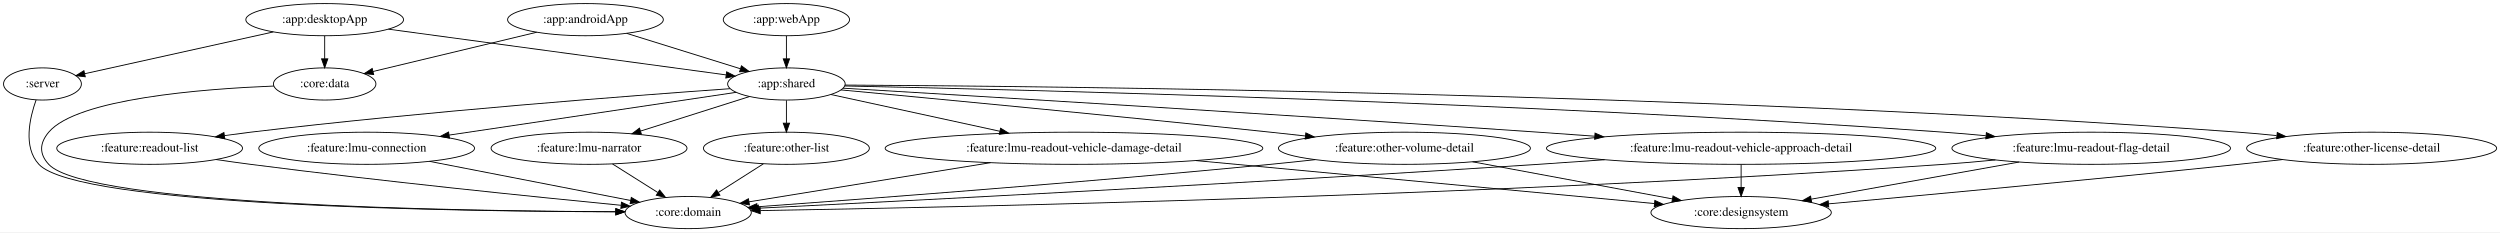
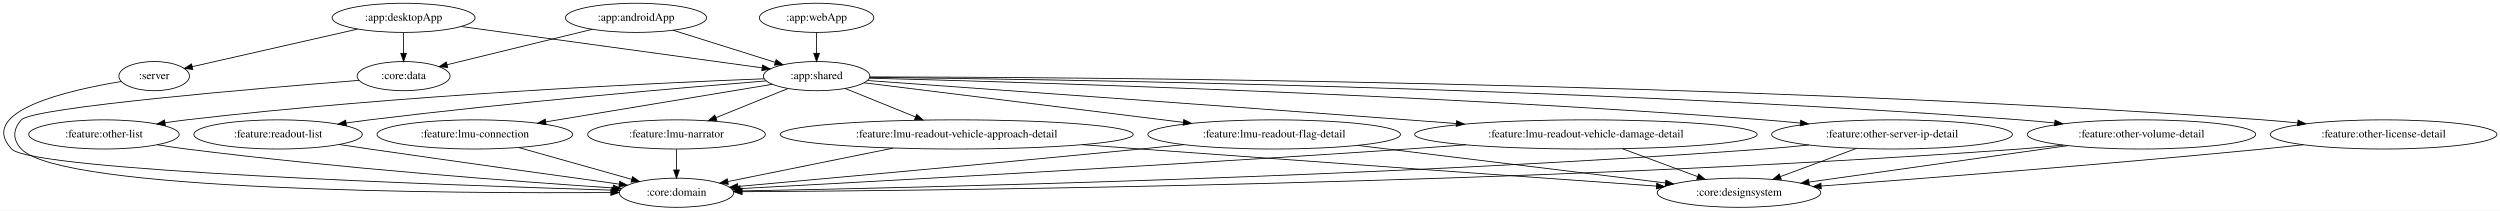
- <svg xmlns="http://www.w3.org/2000/svg" width="2799pt" height="260pt" viewBox="0.00 0.00 2799.28 260.00">
+ <svg xmlns="http://www.w3.org/2000/svg" width="3087pt" height="260pt" viewBox="0.00 0.00 3087.11 260.00">
  <g id="graph0" class="graph" transform="scale(1 1) rotate(0) translate(4 256)">
-     <polygon fill="white" stroke="transparent" points="-4,4 -4,-256 2795.28,-256 2795.28,4 -4,4" />
+     <polygon fill="white" stroke="transparent" points="-4,4 -4,-256 3083.11,-256 3083.11,4 -4,4" />
    <g id="node1" class="node">
-       <ellipse fill="none" stroke="black" cx="43.55" cy="-162" rx="43.59" ry="18" />
-       <text text-anchor="middle" x="43.55" y="-158.3" font-family="Times,serif" font-size="14.00">:server</text>
+       <ellipse fill="none" stroke="black" cx="186.37" cy="-162" rx="43.59" ry="18" />
+       <text text-anchor="middle" x="186.37" y="-158.3" font-family="Times,serif" font-size="14.00">:server</text>
    </g>
    <g id="node2" class="node">
-       <ellipse fill="none" stroke="black" cx="766.55" cy="-18" rx="70.69" ry="18" />
-       <text text-anchor="middle" x="766.55" y="-14.3" font-family="Times,serif" font-size="14.00">:core:domain</text>
+       <ellipse fill="none" stroke="black" cx="831.37" cy="-18" rx="70.69" ry="18" />
+       <text text-anchor="middle" x="831.37" y="-14.3" font-family="Times,serif" font-size="14.00">:core:domain</text>
    </g>
    <g id="edge1" class="edge">
-       <path fill="none" stroke="black" d="M36.43,-144.14C29.28,-124.19 21.64,-91.26 39.55,-72 82.76,-25.52 504.67,-19.34 685.23,-18.84" />
-       <polygon fill="black" stroke="black" points="685.47,-22.34 695.47,-18.82 685.46,-15.34 685.47,-22.34" />
+       <path fill="none" stroke="black" d="M145.88,-155.35C81.29,-144.81 -33.54,-118.84 10.37,-72 35.47,-45.23 549.56,-27.28 751.21,-21.24" />
+       <polygon fill="black" stroke="black" points="751.55,-24.74 761.44,-20.94 751.34,-17.74 751.55,-24.74" />
    </g>
    <g id="node3" class="node">
-       <ellipse fill="none" stroke="black" cx="651.55" cy="-234" rx="87.18" ry="18" />
-       <text text-anchor="middle" x="651.55" y="-230.3" font-family="Times,serif" font-size="14.00">:app:androidApp</text>
+       <ellipse fill="none" stroke="black" cx="781.37" cy="-234" rx="87.18" ry="18" />
+       <text text-anchor="middle" x="781.37" y="-230.3" font-family="Times,serif" font-size="14.00">:app:androidApp</text>
    </g>
    <g id="node4" class="node">
-       <ellipse fill="none" stroke="black" cx="876.55" cy="-162" rx="65.79" ry="18" />
-       <text text-anchor="middle" x="876.55" y="-158.3" font-family="Times,serif" font-size="14.00">:app:shared</text>
+       <ellipse fill="none" stroke="black" cx="1004.37" cy="-162" rx="65.79" ry="18" />
+       <text text-anchor="middle" x="1004.37" y="-158.3" font-family="Times,serif" font-size="14.00">:app:shared</text>
    </g>
    <g id="edge2" class="edge">
-       <path fill="none" stroke="black" d="M697.62,-218.67C734.56,-207.17 786.39,-191.05 824.76,-179.11" />
-       <polygon fill="black" stroke="black" points="826.2,-182.33 834.71,-176.02 824.12,-175.65 826.2,-182.33" />
+       <path fill="none" stroke="black" d="M827.04,-218.67C863.65,-207.17 915.01,-191.05 953.05,-179.11" />
+       <polygon fill="black" stroke="black" points="954.41,-182.35 962.9,-176.02 952.31,-175.67 954.41,-182.35" />
    </g>
    <g id="node5" class="node">
-       <ellipse fill="none" stroke="black" cx="359.55" cy="-162" rx="57.39" ry="18" />
-       <text text-anchor="middle" x="359.55" y="-158.3" font-family="Times,serif" font-size="14.00">:core:data</text>
+       <ellipse fill="none" stroke="black" cx="494.37" cy="-162" rx="57.39" ry="18" />
+       <text text-anchor="middle" x="494.37" y="-158.3" font-family="Times,serif" font-size="14.00">:core:data</text>
    </g>
    <g id="edge3" class="edge">
-       <path fill="none" stroke="black" d="M596.97,-219.92C544.55,-207.35 465.83,-188.48 413.59,-175.96" />
-       <polygon fill="black" stroke="black" points="414.38,-172.55 403.84,-173.62 412.75,-179.35 414.38,-172.55" />
+       <path fill="none" stroke="black" d="M727.39,-219.83C676.09,-207.32 599.37,-188.61 548.14,-176.11" />
+       <polygon fill="black" stroke="black" points="548.79,-172.67 538.25,-173.7 547.14,-179.47 548.79,-172.67" />
    </g>
    <g id="node7" class="node">
-       <ellipse fill="none" stroke="black" cx="406.55" cy="-90" rx="120.78" ry="18" />
-       <text text-anchor="middle" x="406.55" y="-86.3" font-family="Times,serif" font-size="14.00">:feature:lmu-connection</text>
+       <ellipse fill="none" stroke="black" cx="582.37" cy="-90" rx="120.78" ry="18" />
+       <text text-anchor="middle" x="582.37" y="-86.3" font-family="Times,serif" font-size="14.00">:feature:lmu-connection</text>
    </g>
    <g id="edge7" class="edge">
-       <path fill="none" stroke="black" d="M820.32,-152.63C740.78,-140.78 594.46,-118.99 498.85,-104.75" />
-       <polygon fill="black" stroke="black" points="499.3,-101.28 488.89,-103.26 498.27,-108.2 499.3,-101.28" />
+       <path fill="none" stroke="black" d="M949.63,-151.92C878.7,-140.15 754.16,-119.5 670,-105.53" />
+       <polygon fill="black" stroke="black" points="670.38,-102.05 659.94,-103.87 669.23,-108.96 670.38,-102.05" />
    </g>
    <g id="node8" class="node">
-       <ellipse fill="none" stroke="black" cx="655.55" cy="-90" rx="109.68" ry="18" />
-       <text text-anchor="middle" x="655.55" y="-86.3" font-family="Times,serif" font-size="14.00">:feature:lmu-narrator</text>
+       <ellipse fill="none" stroke="black" cx="831.37" cy="-90" rx="109.68" ry="18" />
+       <text text-anchor="middle" x="831.37" y="-86.3" font-family="Times,serif" font-size="14.00">:feature:lmu-narrator</text>
    </g>
    <g id="edge8" class="edge">
-       <path fill="none" stroke="black" d="M835.24,-147.92C800.95,-137.05 751.78,-121.48 713.54,-109.37" />
-       <polygon fill="black" stroke="black" points="714.16,-105.9 703.57,-106.21 712.05,-112.57 714.16,-105.9" />
+       <path fill="none" stroke="black" d="M968.94,-146.67C943.28,-136.28 908.26,-122.11 879.98,-110.67" />
+       <polygon fill="black" stroke="black" points="881.25,-107.41 870.67,-106.9 878.63,-113.9 881.25,-107.41" />
    </g>
    <g id="node9" class="node">
-       <ellipse fill="none" stroke="black" cx="2651.55" cy="-90" rx="139.98" ry="18" />
-       <text text-anchor="middle" x="2651.55" y="-86.3" font-family="Times,serif" font-size="14.00">:feature:other-license-detail</text>
+       <ellipse fill="none" stroke="black" cx="2939.37" cy="-90" rx="139.98" ry="18" />
+       <text text-anchor="middle" x="2939.37" y="-86.3" font-family="Times,serif" font-size="14.00">:feature:other-license-detail</text>
    </g>
    <g id="edge9" class="edge">
-       <path fill="none" stroke="black" d="M942.09,-160.77C1162.53,-159.58 1897.27,-152.32 2502.55,-108 2516.34,-106.99 2530.82,-105.67 2545.11,-104.21" />
-       <polygon fill="black" stroke="black" points="2545.89,-107.64 2555.47,-103.12 2545.16,-100.68 2545.89,-107.64" />
+       <path fill="none" stroke="black" d="M1070.15,-161.04C1304.4,-160.75 2119.72,-156.12 2790.37,-108 2804.16,-107.01 2818.64,-105.7 2832.94,-104.24" />
+       <polygon fill="black" stroke="black" points="2833.72,-107.68 2843.3,-103.16 2832.99,-100.72 2833.72,-107.68" />
    </g>
    <g id="node10" class="node">
-       <ellipse fill="none" stroke="black" cx="876.55" cy="-90" rx="92.88" ry="18" />
-       <text text-anchor="middle" x="876.55" y="-86.3" font-family="Times,serif" font-size="14.00">:feature:other-list</text>
+       <ellipse fill="none" stroke="black" cx="124.37" cy="-90" rx="92.88" ry="18" />
+       <text text-anchor="middle" x="124.37" y="-86.3" font-family="Times,serif" font-size="14.00">:feature:other-list</text>
    </g>
    <g id="edge10" class="edge">
-       <path fill="none" stroke="black" d="M876.55,-143.7C876.55,-135.98 876.55,-126.71 876.55,-118.11" />
-       <polygon fill="black" stroke="black" points="880.05,-118.1 876.55,-108.1 873.05,-118.1 880.05,-118.1" />
+       <path fill="none" stroke="black" d="M939.62,-158.72C805.96,-153.54 489.92,-138.87 226.37,-108 217.75,-106.99 208.76,-105.76 199.83,-104.42" />
+       <polygon fill="black" stroke="black" points="200.22,-100.94 189.81,-102.87 199.15,-107.86 200.22,-100.94" />
    </g>
    <g id="node11" class="node">
-       <ellipse fill="none" stroke="black" cx="1568.55" cy="-90" rx="141.07" ry="18" />
-       <text text-anchor="middle" x="1568.55" y="-86.3" font-family="Times,serif" font-size="14.00">:feature:other-volume-detail</text>
+       <ellipse fill="none" stroke="black" cx="2332.37" cy="-90" rx="148.67" ry="18" />
+       <text text-anchor="middle" x="2332.37" y="-86.3" font-family="Times,serif" font-size="14.00">:feature:other-server-ip-detail</text>
    </g>
    <g id="edge11" class="edge">
-       <path fill="none" stroke="black" d="M937.54,-155.34C1037.9,-145.97 1244.13,-126.41 1418.55,-108 1431.22,-106.66 1444.48,-105.22 1457.66,-103.76" />
-       <polygon fill="black" stroke="black" points="1458.16,-107.23 1467.71,-102.64 1457.39,-100.27 1458.16,-107.23" />
+       <path fill="none" stroke="black" d="M1069.46,-159.47C1246.9,-154.98 1753.93,-140.11 2174.37,-108 2188.79,-106.9 2203.92,-105.54 2218.88,-104.07" />
+       <polygon fill="black" stroke="black" points="2219.59,-107.51 2229.19,-103.03 2218.89,-100.55 2219.59,-107.51" />
    </g>
    <g id="node12" class="node">
-       <ellipse fill="none" stroke="black" cx="163.55" cy="-90" rx="103.98" ry="18" />
-       <text text-anchor="middle" x="163.55" y="-86.3" font-family="Times,serif" font-size="14.00">:feature:readout-list</text>
+       <ellipse fill="none" stroke="black" cx="2640.37" cy="-90" rx="141.07" ry="18" />
+       <text text-anchor="middle" x="2640.37" y="-86.3" font-family="Times,serif" font-size="14.00">:feature:other-volume-detail</text>
    </g>
    <g id="edge12" class="edge">
-       <path fill="none" stroke="black" d="M813.35,-156.7C703.84,-148.95 471.76,-131.28 276.55,-108 267.12,-106.88 257.26,-105.58 247.47,-104.21" />
-       <polygon fill="black" stroke="black" points="247.7,-100.71 237.31,-102.76 246.72,-107.64 247.7,-100.71" />
+       <path fill="none" stroke="black" d="M1070.02,-160.47C1278.22,-158.38 1942.35,-148.77 2490.37,-108 2504.15,-106.98 2518.61,-105.65 2532.89,-104.2" />
+       <polygon fill="black" stroke="black" points="2533.66,-107.63 2543.24,-103.12 2532.93,-100.67 2533.66,-107.63" />
    </g>
    <g id="node13" class="node">
-       <ellipse fill="none" stroke="black" cx="1945.55" cy="-90" rx="217.96" ry="18" />
-       <text text-anchor="middle" x="1945.55" y="-86.3" font-family="Times,serif" font-size="14.00">:feature:lmu-readout-vehicle-approach-detail</text>
+       <ellipse fill="none" stroke="black" cx="339.37" cy="-90" rx="103.98" ry="18" />
+       <text text-anchor="middle" x="339.37" y="-86.3" font-family="Times,serif" font-size="14.00">:feature:readout-list</text>
    </g>
    <g id="edge13" class="edge">
-       <path fill="none" stroke="black" d="M939.94,-157.27C1080.27,-148.95 1427.76,-128.04 1718.55,-108 1738.97,-106.59 1760.42,-105.06 1781.65,-103.51" />
-       <polygon fill="black" stroke="black" points="1781.99,-106.99 1791.71,-102.77 1781.48,-100.01 1781.99,-106.99" />
+       <path fill="none" stroke="black" d="M942.16,-156.12C839.83,-147.85 629.62,-129.83 452.37,-108 443.02,-106.85 433.24,-105.54 423.53,-104.17" />
+       <polygon fill="black" stroke="black" points="423.84,-100.68 413.45,-102.73 422.85,-107.61 423.84,-100.68" />
    </g>
    <g id="node14" class="node">
-       <ellipse fill="none" stroke="black" cx="2337.55" cy="-90" rx="155.97" ry="18" />
-       <text text-anchor="middle" x="2337.55" y="-86.3" font-family="Times,serif" font-size="14.00">:feature:lmu-readout-flag-detail</text>
+       <ellipse fill="none" stroke="black" cx="1177.37" cy="-90" rx="217.96" ry="18" />
+       <text text-anchor="middle" x="1177.37" y="-86.3" font-family="Times,serif" font-size="14.00">:feature:lmu-readout-vehicle-approach-detail</text>
    </g>
    <g id="edge14" class="edge">
-       <path fill="none" stroke="black" d="M941.69,-159.76C1131.62,-155.83 1701.15,-141.89 2172.55,-108 2187.74,-106.91 2203.71,-105.54 2219.47,-104.06" />
-       <polygon fill="black" stroke="black" points="2220.17,-107.51 2229.79,-103.07 2219.5,-100.54 2220.17,-107.51" />
+       <path fill="none" stroke="black" d="M1039.8,-146.67C1064.73,-136.58 1098.49,-122.92 1126.33,-111.65" />
+       <polygon fill="black" stroke="black" points="1127.95,-114.77 1135.9,-107.78 1125.32,-108.28 1127.95,-114.77" />
    </g>
    <g id="node15" class="node">
-       <ellipse fill="none" stroke="black" cx="1198.55" cy="-90" rx="211.46" ry="18" />
-       <text text-anchor="middle" x="1198.55" y="-86.3" font-family="Times,serif" font-size="14.00">:feature:lmu-readout-vehicle-damage-detail</text>
+       <ellipse fill="none" stroke="black" cx="1569.37" cy="-90" rx="155.97" ry="18" />
+       <text text-anchor="middle" x="1569.37" y="-86.3" font-family="Times,serif" font-size="14.00">:feature:lmu-readout-flag-detail</text>
    </g>
    <g id="edge15" class="edge">
-       <path fill="none" stroke="black" d="M926.51,-150.14C976.96,-139.17 1055.77,-122.04 1115.61,-109.03" />
-       <polygon fill="black" stroke="black" points="1116.39,-112.44 1125.41,-106.9 1114.9,-105.6 1116.39,-112.44" />
+       <path fill="none" stroke="black" d="M1062.97,-153.74C1155.82,-142.24 1338.36,-119.62 1457.04,-104.92" />
+       <polygon fill="black" stroke="black" points="1457.75,-108.36 1467.25,-103.65 1456.89,-101.41 1457.75,-108.36" />
+     </g>
+     <g id="node16" class="node">
+       <ellipse fill="none" stroke="black" cx="1954.37" cy="-90" rx="211.46" ry="18" />
+       <text text-anchor="middle" x="1954.37" y="-86.3" font-family="Times,serif" font-size="14.00">:feature:lmu-readout-vehicle-damage-detail</text>
+     </g>
+     <g id="edge16" class="edge">
+       <path fill="none" stroke="black" d="M1067.36,-156.53C1193.81,-147.52 1487.59,-126.49 1734.37,-108 1753.73,-106.55 1774.05,-105.01 1794.19,-103.46" />
+       <polygon fill="black" stroke="black" points="1794.67,-106.94 1804.38,-102.68 1794.14,-99.96 1794.67,-106.94" />
+     </g>
+     <g id="edge18" class="edge">
+       <path fill="none" stroke="black" d="M439.38,-156.78C317.87,-147.19 36.14,-123.41 22.37,-108 11.71,-96.07 11.43,-83.68 22.37,-72 71.38,-19.68 554.75,-17.07 750.09,-18.18" />
+       <polygon fill="black" stroke="black" points="750.27,-21.68 760.3,-18.25 750.32,-14.68 750.27,-21.68" />
+     </g>
+     <g id="node6" class="node">
+       <ellipse fill="none" stroke="black" cx="494.37" cy="-234" rx="88.28" ry="18" />
+       <text text-anchor="middle" x="494.37" y="-230.3" font-family="Times,serif" font-size="14.00">:app:desktopApp</text>
+     </g>
+     <g id="edge6" class="edge">
+       <path fill="none" stroke="black" d="M437.52,-220.08C378.77,-206.73 288.15,-186.13 233.33,-173.67" />
+       <polygon fill="black" stroke="black" points="234.06,-170.25 223.53,-171.45 232.51,-177.07 234.06,-170.25" />
+     </g>
+     <g id="edge4" class="edge">
+       <path fill="none" stroke="black" d="M565.55,-223.23C664.1,-209.7 840.82,-185.45 937.19,-172.22" />
+       <polygon fill="black" stroke="black" points="937.69,-175.69 947.12,-170.86 936.73,-168.75 937.69,-175.69" />
+     </g>
+     <g id="edge5" class="edge">
+       <path fill="none" stroke="black" d="M494.37,-215.7C494.37,-207.98 494.37,-198.71 494.37,-190.11" />
+       <polygon fill="black" stroke="black" points="497.87,-190.1 494.37,-180.1 490.87,-190.1 497.87,-190.1" />
+     </g>
+     <g id="edge19" class="edge">
+       <path fill="none" stroke="black" d="M636.4,-73.81C677.71,-62.2 734.47,-46.24 776.09,-34.54" />
+       <polygon fill="black" stroke="black" points="777.11,-37.89 785.79,-31.81 775.22,-31.15 777.11,-37.89" />
+     </g>
+     <g id="edge20" class="edge">
+       <path fill="none" stroke="black" d="M831.37,-71.7C831.37,-63.98 831.37,-54.71 831.37,-46.11" />
+       <polygon fill="black" stroke="black" points="834.87,-46.1 831.37,-36.1 827.87,-46.1 834.87,-46.1" />
+     </g>
+     <g id="node18" class="node">
+       <ellipse fill="none" stroke="black" cx="2143.37" cy="-18" rx="100.98" ry="18" />
+       <text text-anchor="middle" x="2143.37" y="-14.3" font-family="Times,serif" font-size="14.00">:core:designsystem</text>
+     </g>
+     <g id="edge27" class="edge">
+       <path fill="none" stroke="black" d="M2840.43,-77.26C2823.73,-75.41 2806.56,-73.59 2790.37,-72 2597.75,-53.13 2372.42,-35.73 2244.93,-26.31" />
+       <polygon fill="black" stroke="black" points="2245.02,-22.81 2234.79,-25.57 2244.51,-29.79 2245.02,-22.81" />
+     </g>
+     <g id="edge28" class="edge">
+       <path fill="none" stroke="black" d="M190.1,-77.27C202.14,-75.34 214.62,-73.49 226.37,-72 414.71,-48.09 637.42,-31.6 752.97,-23.91" />
+       <polygon fill="black" stroke="black" points="753.39,-27.39 763.14,-23.24 752.93,-20.41 753.39,-27.39" />
+     </g>
+     <g id="edge29" class="edge">
+       <path fill="none" stroke="black" d="M2229.62,-76.92C2211.24,-75.06 2192.25,-73.31 2174.37,-72 1696.64,-36.91 1121.5,-24.02 912.36,-20.28" />
+       <polygon fill="black" stroke="black" points="912.15,-16.78 902.09,-20.1 912.02,-23.78 912.15,-16.78" />
+     </g>
+     <g id="edge30" class="edge">
+       <path fill="none" stroke="black" d="M2288.53,-72.76C2260.51,-62.39 2224.06,-48.88 2194.69,-38.01" />
+       <polygon fill="black" stroke="black" points="2195.62,-34.62 2185.02,-34.43 2193.18,-41.18 2195.62,-34.62" />
+     </g>
+     <g id="edge31" class="edge">
+       <path fill="none" stroke="black" d="M2543.65,-76.87C2525.95,-74.99 2507.62,-73.25 2490.37,-72 1885.08,-28.1 1152.93,-20.56 912.28,-19.27" />
+       <polygon fill="black" stroke="black" points="912.24,-15.77 902.22,-19.22 912.2,-22.77 912.24,-15.77" />
+     </g>
+     <g id="edge32" class="edge">
+       <path fill="none" stroke="black" d="M2549.5,-76.2C2458.47,-63.38 2319.38,-43.79 2229.91,-31.19" />
+       <polygon fill="black" stroke="black" points="2230.19,-27.69 2219.8,-29.76 2229.21,-34.62 2230.19,-27.69" />
+     </g>
+     <g id="edge33" class="edge">
+       <path fill="none" stroke="black" d="M414.73,-77.55C427.29,-75.67 440.2,-73.77 452.37,-72 559.81,-56.41 684.52,-39.12 760.67,-28.66" />
+       <polygon fill="black" stroke="black" points="761.19,-32.12 770.62,-27.3 760.24,-25.19 761.19,-32.12" />
+     </g>
+     <g id="edge23" class="edge">
+       <path fill="none" stroke="black" d="M1098.86,-73.12C1037.16,-60.63 952.34,-43.47 894.88,-31.85" />
+       <polygon fill="black" stroke="black" points="895.34,-28.37 884.84,-29.82 893.95,-35.23 895.34,-28.37" />
+     </g>
+     <g id="edge24" class="edge">
+       <path fill="none" stroke="black" d="M1332.44,-77.32C1356.52,-75.53 1381.12,-73.7 1404.37,-72 1631.9,-55.32 1898.89,-36.31 2041.44,-26.21" />
+       <polygon fill="black" stroke="black" points="2041.76,-29.69 2051.48,-25.5 2041.26,-22.71 2041.76,-29.69" />
+     </g>
+     <g id="edge21" class="edge">
+       <path fill="none" stroke="black" d="M1458,-77.37C1440.07,-75.54 1421.71,-73.7 1404.37,-72 1226.23,-54.59 1016.79,-35.59 907.11,-25.75" />
+       <polygon fill="black" stroke="black" points="907.4,-22.26 897.13,-24.86 906.78,-29.24 907.4,-22.26" />
+     </g>
+     <g id="edge22" class="edge">
+       <path fill="none" stroke="black" d="M1672.32,-76.45C1780.51,-63.25 1949.04,-42.7 2052.46,-30.09" />
+       <polygon fill="black" stroke="black" points="2053.07,-33.54 2062.58,-28.85 2052.23,-26.59 2053.07,-33.54" />
+     </g>
+     <g id="edge25" class="edge">
+       <path fill="none" stroke="black" d="M1806.18,-77.17C1782.18,-75.36 1757.59,-73.58 1734.37,-72 1429.66,-51.29 1066.78,-31.46 909.96,-23.12" />
+       <polygon fill="black" stroke="black" points="910.1,-19.63 899.93,-22.59 909.73,-26.62 910.1,-19.63" />
+     </g>
+     <g id="edge26" class="edge">
+       <path fill="none" stroke="black" d="M1999.64,-72.23C2027.51,-61.91 2063.29,-48.66 2092.19,-37.96" />
+       <polygon fill="black" stroke="black" points="2093.54,-41.19 2101.7,-34.43 2091.11,-34.62 2093.54,-41.19" />
+     </g>
+     <g id="node17" class="node">
+       <ellipse fill="none" stroke="black" cx="1004.37" cy="-234" rx="70.69" ry="18" />
+       <text text-anchor="middle" x="1004.37" y="-230.3" font-family="Times,serif" font-size="14.00">:app:webApp</text>
    </g>
    <g id="edge17" class="edge">
-       <path fill="none" stroke="black" d="M302.7,-159.68C222.45,-156.47 82.17,-145.5 50.55,-108 40.23,-95.77 39.66,-83.72 50.55,-72 93.01,-26.28 507.1,-19.66 685.48,-18.94" />
-       <polygon fill="black" stroke="black" points="685.61,-22.44 695.59,-18.91 685.58,-15.44 685.61,-22.44" />
-     </g>
-     <g id="node6" class="node">
-       <ellipse fill="none" stroke="black" cx="359.55" cy="-234" rx="88.28" ry="18" />
-       <text text-anchor="middle" x="359.55" y="-230.3" font-family="Times,serif" font-size="14.00">:app:desktopApp</text>
-     </g>
-     <g id="edge6" class="edge">
-       <path fill="none" stroke="black" d="M301.95,-220.24C241.46,-206.84 147.42,-186.01 91.02,-173.52" />
-       <polygon fill="black" stroke="black" points="91.47,-170.03 80.95,-171.29 89.95,-176.87 91.47,-170.03" />
-     </g>
-     <g id="edge4" class="edge">
-       <path fill="none" stroke="black" d="M430.89,-223.34C530.82,-209.81 711.16,-185.39 809,-172.15" />
-       <polygon fill="black" stroke="black" points="809.63,-175.59 819.07,-170.78 808.69,-168.66 809.63,-175.59" />
-     </g>
-     <g id="edge5" class="edge">
-       <path fill="none" stroke="black" d="M359.55,-215.7C359.55,-207.98 359.55,-198.71 359.55,-190.11" />
-       <polygon fill="black" stroke="black" points="363.05,-190.1 359.55,-180.1 356.05,-190.1 363.05,-190.1" />
-     </g>
-     <g id="edge18" class="edge">
-       <path fill="none" stroke="black" d="M476.81,-75.34C542.17,-62.63 638.74,-43.85 702.15,-31.52" />
-       <polygon fill="black" stroke="black" points="702.88,-34.95 712.03,-29.6 701.54,-28.07 702.88,-34.95" />
-     </g>
-     <g id="edge19" class="edge">
-       <path fill="none" stroke="black" d="M681.85,-72.41C697,-62.86 716.2,-50.75 732.49,-40.48" />
-       <polygon fill="black" stroke="black" points="734.6,-43.28 741.19,-34.99 730.87,-37.36 734.6,-43.28" />
-     </g>
-     <g id="node17" class="node">
-       <ellipse fill="none" stroke="black" cx="1945.55" cy="-18" rx="100.98" ry="18" />
-       <text text-anchor="middle" x="1945.55" y="-14.3" font-family="Times,serif" font-size="14.00">:core:designsystem</text>
-     </g>
-     <g id="edge26" class="edge">
-       <path fill="none" stroke="black" d="M2551.79,-77.36C2535.34,-75.51 2518.47,-73.67 2502.55,-72 2341.87,-55.19 2154.89,-37.85 2043.59,-27.77" />
-       <polygon fill="black" stroke="black" points="2043.66,-24.26 2033.39,-26.85 2043.03,-31.23 2043.66,-24.26" />
-     </g>
-     <g id="edge27" class="edge">
-       <path fill="none" stroke="black" d="M850.76,-72.59C835.75,-63.04 816.67,-50.9 800.46,-40.58" />
-       <polygon fill="black" stroke="black" points="802.11,-37.48 791.8,-35.07 798.35,-43.39 802.11,-37.48" />
-     </g>
-     <g id="edge28" class="edge">
-       <path fill="none" stroke="black" d="M1468.54,-77.22C1451.86,-75.38 1434.72,-73.57 1418.55,-72 1211.03,-51.81 965.83,-33.32 843.72,-24.48" />
-       <polygon fill="black" stroke="black" points="843.94,-20.98 833.72,-23.75 843.44,-27.97 843.94,-20.98" />
-     </g>
-     <g id="edge29" class="edge">
-       <path fill="none" stroke="black" d="M1644.84,-74.83C1710.02,-62.73 1803.34,-45.4 1868.69,-33.27" />
-       <polygon fill="black" stroke="black" points="1869.33,-36.71 1878.52,-31.44 1868.05,-29.83 1869.33,-36.71" />
-     </g>
-     <g id="edge30" class="edge">
-       <path fill="none" stroke="black" d="M237.94,-77.36C250.8,-75.47 264.05,-73.61 276.55,-72 423.1,-53.06 594.93,-35.55 691.23,-26.17" />
-       <polygon fill="black" stroke="black" points="691.84,-29.62 701.45,-25.17 691.16,-22.66 691.84,-29.62" />
-     </g>
-     <g id="edge22" class="edge">
-       <path fill="none" stroke="black" d="M1792.64,-77.15C1767.87,-75.34 1742.5,-73.56 1718.55,-72 1394.88,-50.87 1008.95,-31.04 845.69,-22.89" />
-       <polygon fill="black" stroke="black" points="845.43,-19.38 835.27,-22.37 845.08,-26.37 845.43,-19.38" />
-     </g>
-     <g id="edge23" class="edge">
-       <path fill="none" stroke="black" d="M1945.55,-71.7C1945.55,-63.98 1945.55,-54.71 1945.55,-46.11" />
-       <polygon fill="black" stroke="black" points="1949.05,-46.1 1945.55,-36.1 1942.05,-46.1 1949.05,-46.1" />
-     </g>
-     <g id="edge20" class="edge">
-       <path fill="none" stroke="black" d="M2230.24,-76.92C2211.05,-75.05 2191.22,-73.31 2172.55,-72 1669.39,-36.63 1063.16,-23.84 847.5,-20.21" />
-       <polygon fill="black" stroke="black" points="847.28,-16.71 837.22,-20.04 847.16,-23.71 847.28,-16.71" />
-     </g>
-     <g id="edge21" class="edge">
-       <path fill="none" stroke="black" d="M2256.8,-74.58C2188.69,-62.42 2091.77,-45.11 2024.25,-33.05" />
-       <polygon fill="black" stroke="black" points="2024.55,-29.55 2014.09,-31.24 2023.32,-36.44 2024.55,-29.55" />
-     </g>
-     <g id="edge24" class="edge">
-       <path fill="none" stroke="black" d="M1105.07,-73.85C1023.68,-60.67 907.6,-41.86 834.71,-30.04" />
-       <polygon fill="black" stroke="black" points="835.15,-26.57 824.72,-28.43 834.03,-33.48 835.15,-26.57" />
-     </g>
-     <g id="edge25" class="edge">
-       <path fill="none" stroke="black" d="M1335.12,-76.2C1483.76,-62.27 1717.66,-40.35 1848.56,-28.09" />
-       <polygon fill="black" stroke="black" points="1848.95,-31.57 1858.58,-27.15 1848.29,-24.6 1848.95,-31.57" />
-     </g>
-     <g id="node16" class="node">
-       <ellipse fill="none" stroke="black" cx="876.55" cy="-234" rx="70.69" ry="18" />
-       <text text-anchor="middle" x="876.55" y="-230.3" font-family="Times,serif" font-size="14.00">:app:webApp</text>
-     </g>
-     <g id="edge16" class="edge">
-       <path fill="none" stroke="black" d="M876.55,-215.7C876.55,-207.98 876.55,-198.71 876.55,-190.11" />
-       <polygon fill="black" stroke="black" points="880.05,-190.1 876.55,-180.1 873.05,-190.1 880.05,-190.1" />
+       <path fill="none" stroke="black" d="M1004.37,-215.7C1004.37,-207.98 1004.37,-198.71 1004.37,-190.11" />
+       <polygon fill="black" stroke="black" points="1007.87,-190.1 1004.37,-180.1 1000.87,-190.1 1007.87,-190.1" />
    </g>
  </g>
</svg>
